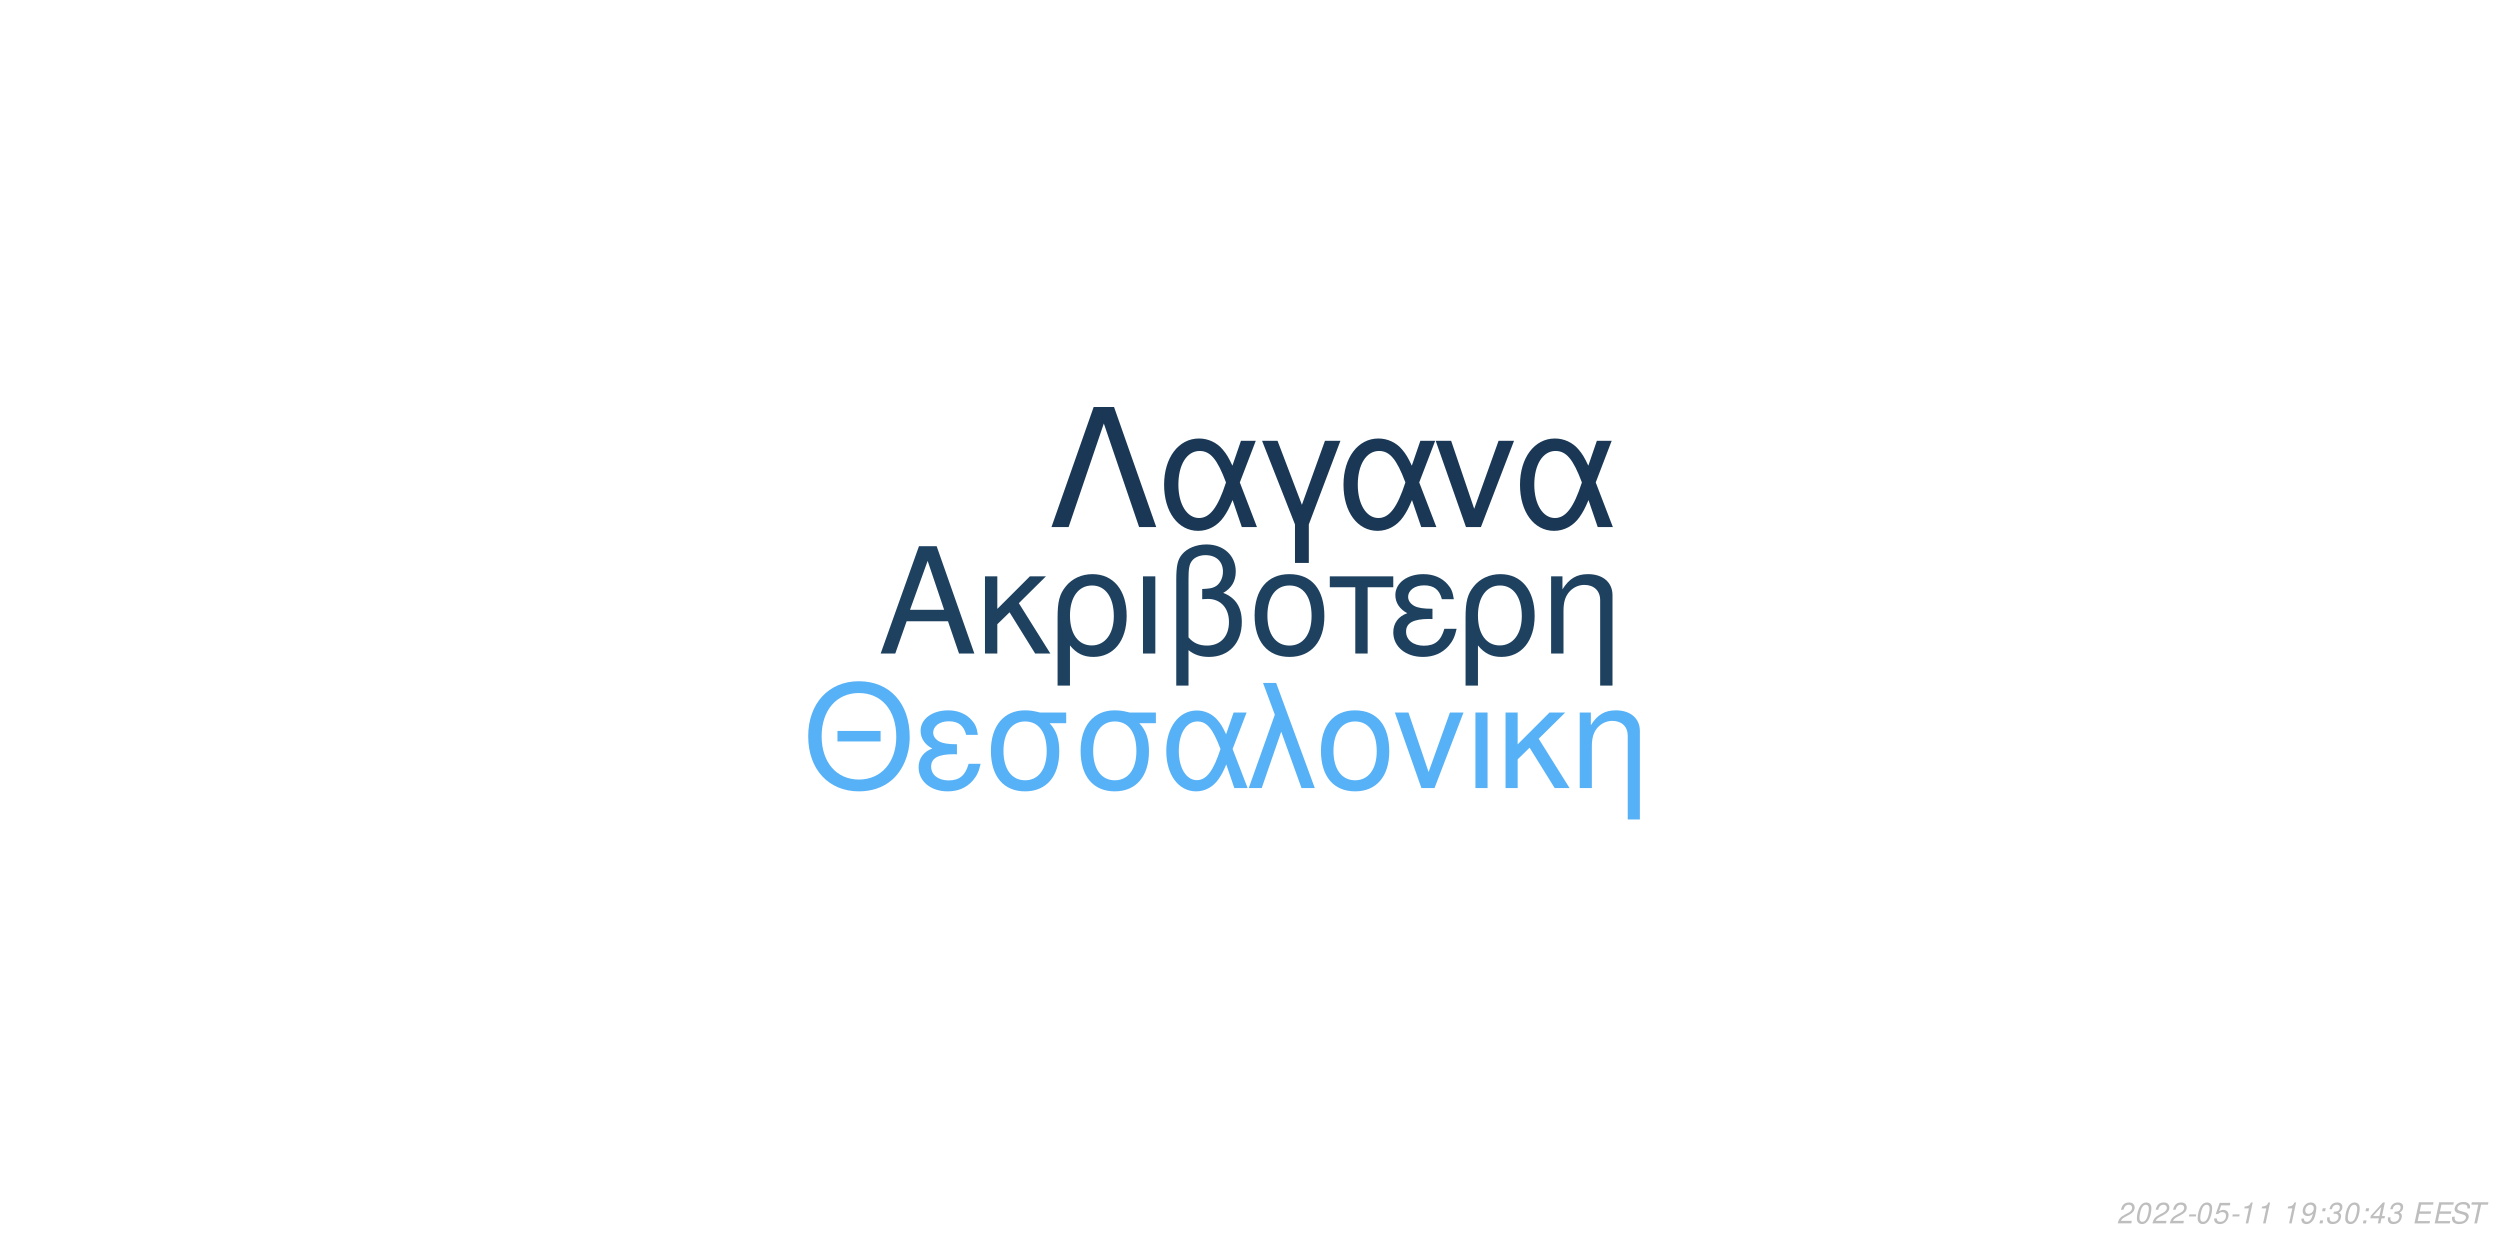
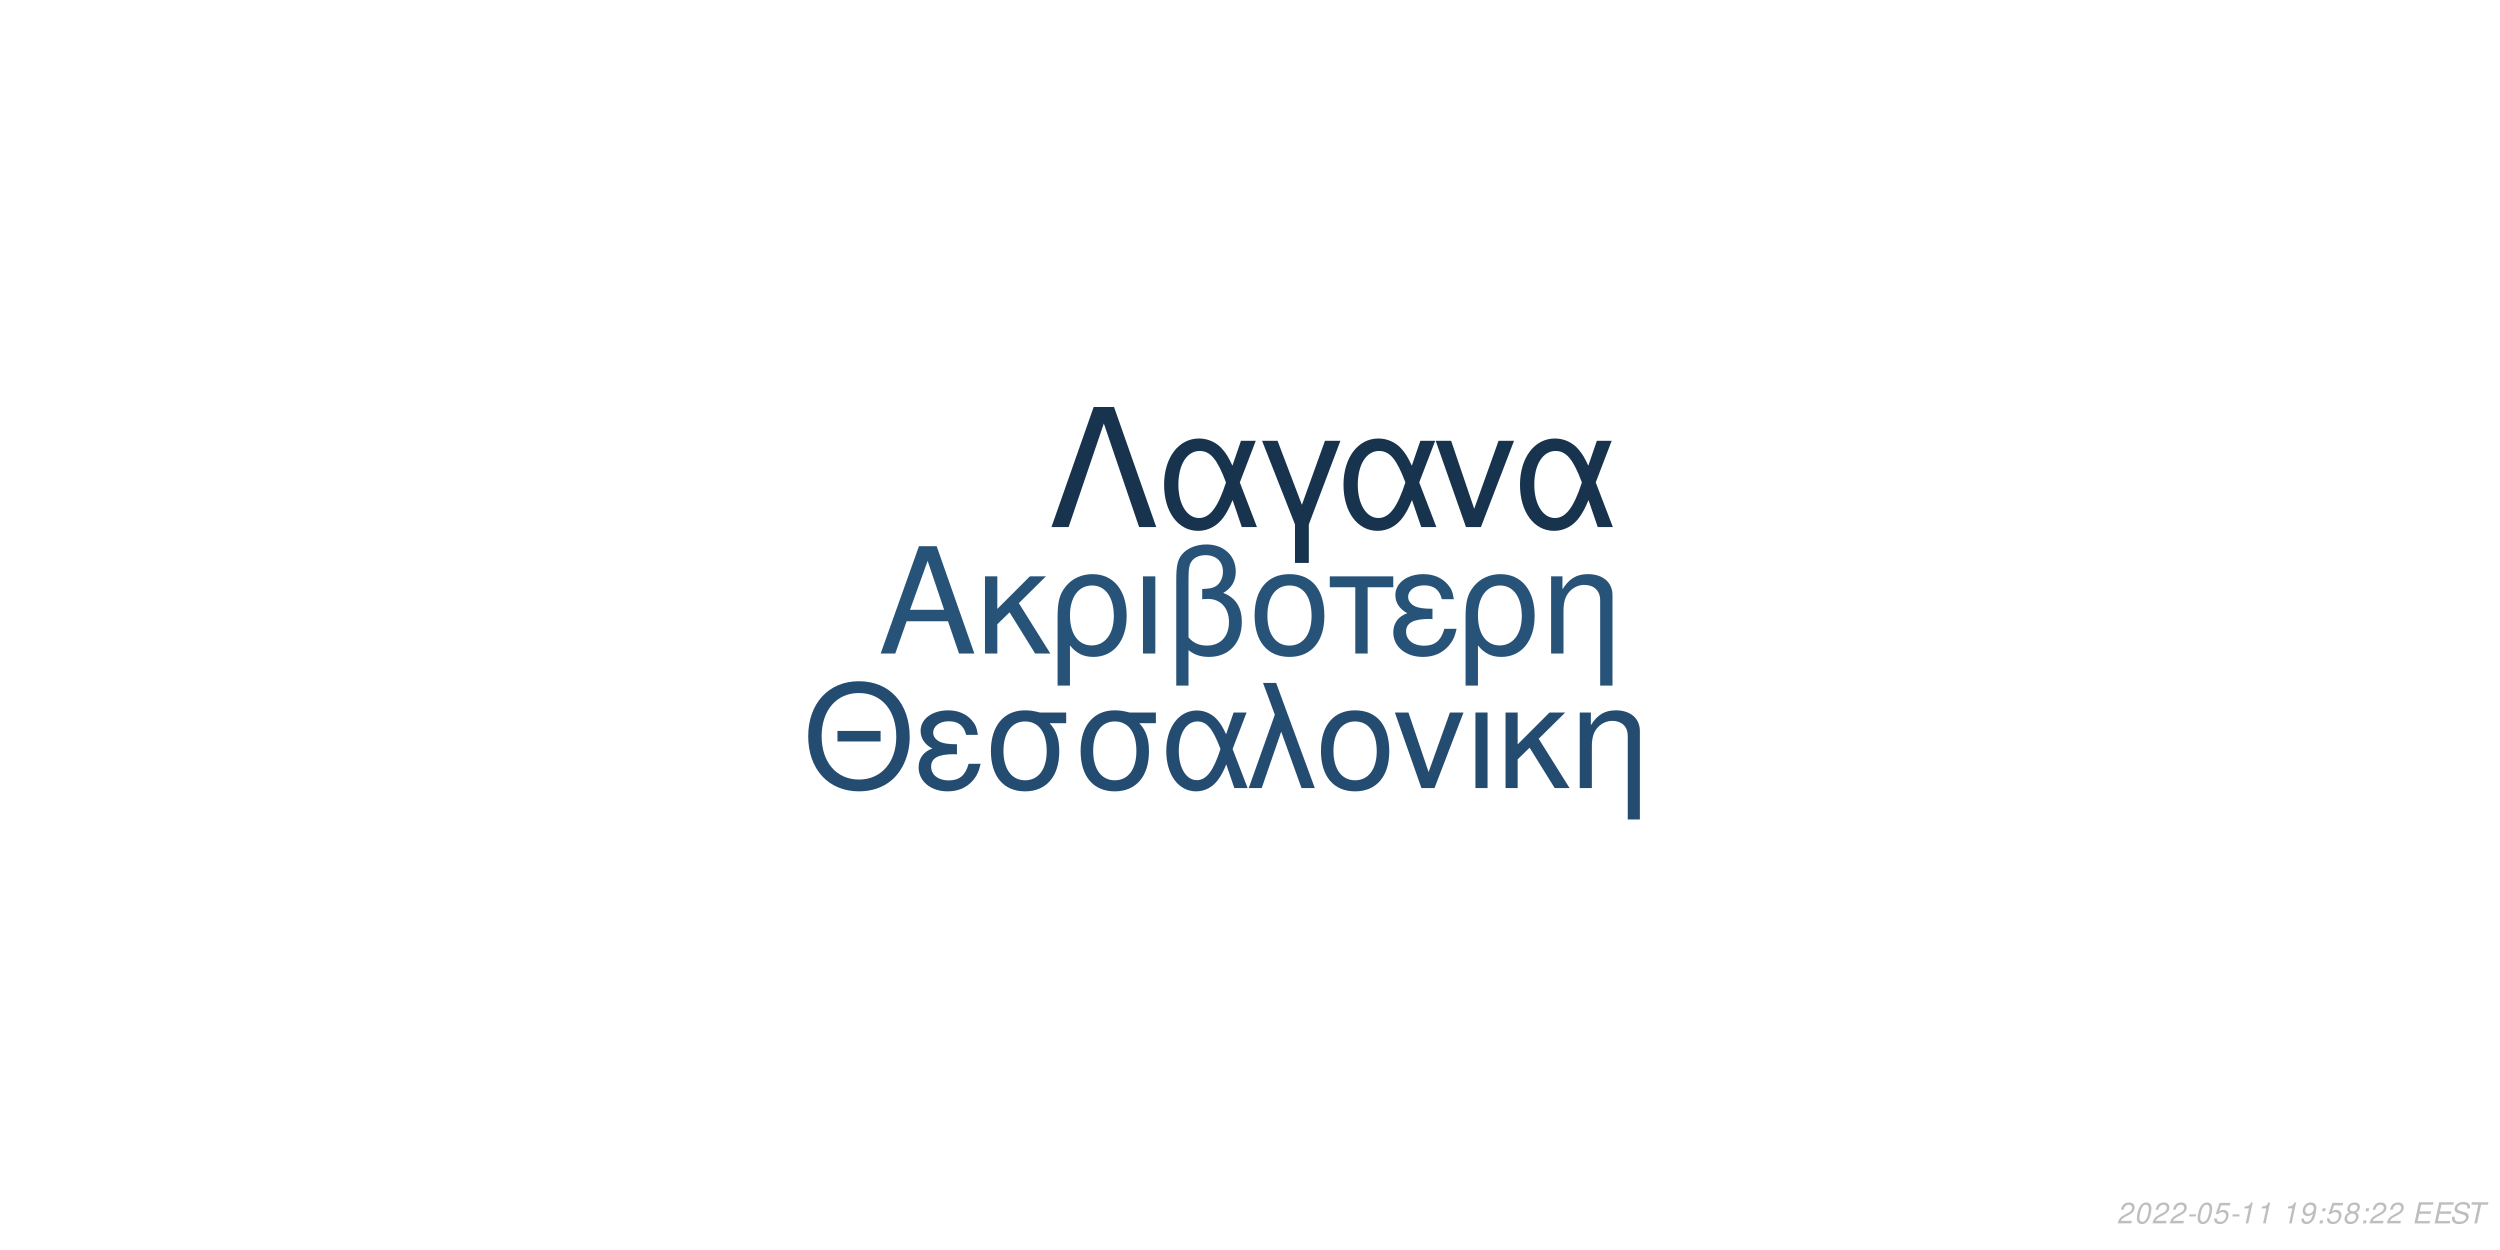
<svg xmlns="http://www.w3.org/2000/svg" xmlns:xlink="http://www.w3.org/1999/xlink" width="864pt" height="432pt" viewBox="0 0 864 432" version="1.1">
  <defs>
    <g>
      <symbol overflow="visible" id="glyph0-0">
        <path style="stroke:none;" d="" />
      </symbol>
      <symbol overflow="visible" id="glyph0-1">
        <path style="stroke:none;" d="M 24.125 -11.141 L 27.938 0 L 33.234 0 L 20.203 -37.094 L 14.094 -37.094 L 0.859 0 L 5.906 0 L 9.828 -11.141 Z M 22.797 -15.109 L 11 -15.109 L 17.094 -32.016 Z M 22.797 -15.109 " />
      </symbol>
      <symbol overflow="visible" id="glyph0-2">
        <path style="stroke:none;" d="M 7.172 -15.422 L 7.172 -26.672 L 2.906 -26.672 L 2.906 0 L 7.172 0 L 7.172 -10.125 L 11.406 -14.25 L 20.25 0 L 25.5 0 L 14.609 -17.406 L 23.969 -26.672 L 18.422 -26.672 Z M 7.172 -15.422 " />
      </symbol>
      <symbol overflow="visible" id="glyph0-3">
        <path style="stroke:none;" d="M 3 11.094 L 7.281 11.094 L 7.281 -2.797 C 9.516 -0.047 11.953 1.172 15.375 1.172 C 22.344 1.172 26.875 -4.422 26.875 -13.031 C 26.875 -21.891 22.297 -27.438 15.062 -27.438 C 11.297 -27.438 7.984 -25.906 5.797 -23.156 C 3.672 -20.516 3 -17.969 3 -12.359 Z M 14.906 -23.516 C 19.547 -23.516 22.438 -19.438 22.438 -12.922 C 22.438 -6.812 19.391 -2.797 14.812 -2.797 C 10.172 -2.797 7.281 -6.766 7.281 -13.125 C 7.281 -19.484 10.234 -23.516 14.906 -23.516 Z M 14.906 -23.516 " />
      </symbol>
      <symbol overflow="visible" id="glyph0-4">
        <path style="stroke:none;" d="M 3.516 0 L 7.781 0 L 7.781 -26.672 L 3.516 -26.672 Z M 3.516 0 " />
      </symbol>
      <symbol overflow="visible" id="glyph0-5">
        <path style="stroke:none;" d="M 4.016 11.094 L 8.25 11.094 L 8.25 -1.172 C 10.172 0.406 12.422 1.172 15.312 1.172 C 22.188 1.172 26.672 -3.609 26.672 -10.891 C 26.672 -15.984 24.578 -19.234 20.25 -20.969 C 23.109 -22.547 24.578 -25.031 24.578 -28.344 C 24.578 -33.844 20.406 -37.703 14.453 -37.703 C 10.938 -37.703 7.734 -36.391 6 -34.25 C 4.484 -32.422 4.016 -30.328 4.016 -25.391 Z M 8.25 -25.656 C 8.25 -29.359 8.5 -30.844 9.469 -32.062 C 10.375 -33.281 12.156 -34 14.094 -34 C 17.812 -34 20.156 -31.812 20.156 -28.297 C 20.156 -25.953 18.984 -23.812 17.297 -23.047 C 16.281 -22.547 15.469 -22.438 12.984 -22.297 L 12.984 -18.781 C 13.734 -18.828 14.344 -18.875 14.969 -18.875 C 19.344 -18.875 22.234 -15.719 22.234 -10.891 C 22.234 -5.906 19.281 -2.75 14.656 -2.75 C 11.953 -2.75 9.922 -3.609 8.25 -5.594 Z M 8.25 -25.656 " />
      </symbol>
      <symbol overflow="visible" id="glyph0-6">
        <path style="stroke:none;" d="M 14.094 -27.438 C 6.562 -27.438 2.094 -22.094 2.094 -13.125 C 2.094 -4.125 6.562 1.172 14.141 1.172 C 21.672 1.172 26.203 -4.172 26.203 -12.922 C 26.203 -22.188 21.828 -27.438 14.094 -27.438 Z M 14.141 -23.516 C 18.938 -23.516 21.781 -19.594 21.781 -12.984 C 21.781 -6.672 18.828 -2.75 14.141 -2.75 C 9.422 -2.75 6.516 -6.672 6.516 -13.125 C 6.516 -19.594 9.422 -23.516 14.141 -23.516 Z M 14.141 -23.516 " />
      </symbol>
      <symbol overflow="visible" id="glyph0-7">
        <path style="stroke:none;" d="M 7.891 0 L 12.156 0 L 12.156 -22.906 L 21.016 -22.906 L 21.016 -26.672 L -0.922 -26.672 L -0.922 -22.906 L 7.891 -22.906 Z M 7.891 0 " />
      </symbol>
      <symbol overflow="visible" id="glyph0-8">
        <path style="stroke:none;" d="M 14.562 -15.469 C 11.344 -15.469 9.562 -15.781 8.297 -16.438 C 6.922 -17.203 6.156 -18.328 6.156 -19.547 C 6.156 -21.891 8.453 -23.562 11.656 -23.562 C 15.062 -23.562 16.953 -22.094 17.812 -18.781 L 21.938 -18.781 C 21.578 -21.266 21.062 -22.5 19.797 -23.922 C 17.812 -26.203 14.906 -27.438 11.453 -27.438 C 5.797 -27.438 1.734 -24.375 1.734 -20.203 C 1.734 -17.609 3.156 -15.375 5.859 -13.938 C 2.797 -12.875 1.016 -10.484 1.016 -7.328 C 1.016 -2.391 5.297 1.172 11.25 1.172 C 14.969 1.172 17.906 -0.109 20.156 -2.641 C 21.578 -4.328 22.297 -5.797 22.906 -8.547 L 18.672 -8.547 C 17.5 -4.422 15.422 -2.703 11.609 -2.703 C 7.938 -2.703 5.438 -4.688 5.438 -7.578 C 5.438 -10.578 7.938 -11.953 13.484 -11.953 C 13.641 -11.953 14.094 -11.953 14.562 -11.906 Z M 14.562 -15.469 " />
      </symbol>
      <symbol overflow="visible" id="glyph0-9">
        <path style="stroke:none;" d="M 3.562 -26.672 L 3.562 0 L 7.844 0 L 7.844 -14.703 C 7.844 -17.906 8.5 -19.891 10.031 -21.531 C 11.406 -22.953 13.188 -23.719 15.062 -23.719 C 18.375 -23.719 20.516 -21.672 20.516 -18.469 L 20.516 11.094 L 24.781 11.094 L 24.781 -20.156 C 24.781 -24.578 21.469 -27.438 16.328 -27.438 C 12.359 -27.438 9.828 -25.906 7.484 -22.188 L 7.484 -26.672 Z M 3.562 -26.672 " />
      </symbol>
      <symbol overflow="visible" id="glyph1-0">
        <path style="stroke:none;" d="" />
      </symbol>
      <symbol overflow="visible" id="glyph1-1">
        <path style="stroke:none;" d="M 26.859 -19.734 L 11.953 -19.734 L 11.953 -16.094 L 26.859 -16.094 Z M 19.328 -36.922 C 8.922 -36.922 1.844 -29.25 1.844 -17.891 C 1.844 -6.484 8.875 1.141 19.391 1.141 C 23.812 1.141 27.703 -0.203 30.641 -2.688 C 34.578 -6.031 36.922 -11.656 36.922 -17.594 C 36.922 -29.297 30 -36.922 19.328 -36.922 Z M 19.328 -32.844 C 27.203 -32.844 32.281 -26.906 32.281 -17.688 C 32.281 -8.922 27.062 -2.938 19.391 -2.938 C 11.609 -2.938 6.484 -8.922 6.484 -17.891 C 6.484 -26.859 11.609 -32.844 19.328 -32.844 Z M 19.328 -32.844 " />
      </symbol>
      <symbol overflow="visible" id="glyph1-2">
        <path style="stroke:none;" d="M 14.25 -15.141 C 11.109 -15.141 9.375 -15.453 8.125 -16.094 C 6.781 -16.844 6.031 -17.938 6.031 -19.141 C 6.031 -21.422 8.266 -23.078 11.406 -23.078 C 14.75 -23.078 16.594 -21.625 17.438 -18.391 L 21.469 -18.391 C 21.125 -20.828 20.625 -22.031 19.391 -23.422 C 17.438 -25.656 14.594 -26.859 11.219 -26.859 C 5.688 -26.859 1.688 -23.875 1.688 -19.781 C 1.688 -17.234 3.094 -15.047 5.734 -13.656 C 2.734 -12.609 1 -10.266 1 -7.172 C 1 -2.344 5.188 1.141 11.016 1.141 C 14.656 1.141 17.547 -0.094 19.734 -2.594 C 21.125 -4.234 21.828 -5.688 22.422 -8.375 L 18.281 -8.375 C 17.141 -4.328 15.094 -2.641 11.359 -2.641 C 7.766 -2.641 5.328 -4.578 5.328 -7.422 C 5.328 -10.359 7.766 -11.703 13.203 -11.703 C 13.359 -11.703 13.797 -11.703 14.25 -11.656 Z M 14.25 -15.141 " />
      </symbol>
      <symbol overflow="visible" id="glyph1-3">
        <path style="stroke:none;" d="M 29 -26.109 L 19.938 -26.109 C 17.594 -26.703 16.438 -26.859 14.703 -26.859 C 7.469 -26.859 2.984 -21.469 2.984 -12.859 C 2.984 -4.031 7.375 1.141 14.797 1.141 C 22.172 1.141 26.609 -4.078 26.609 -12.656 C 26.609 -17.047 25.656 -19.828 23.266 -22.422 L 29 -22.422 Z M 14.797 -23.016 C 19.531 -23.016 22.266 -19.234 22.266 -12.75 C 22.266 -6.531 19.438 -2.688 14.797 -2.688 C 10.172 -2.688 7.328 -6.531 7.328 -12.859 C 7.328 -19.188 10.172 -23.016 14.797 -23.016 Z M 14.797 -23.016 " />
      </symbol>
      <symbol overflow="visible" id="glyph1-4">
        <path style="stroke:none;" d="M 29.344 -26.109 L 24.859 -26.109 L 22.266 -18.578 C 21.125 -21.031 20.484 -22.125 19.328 -23.469 C 17.547 -25.609 14.906 -26.812 12.156 -26.812 C 5.984 -26.812 1.594 -20.984 1.594 -12.812 C 1.594 -4.578 5.828 1.141 11.906 1.141 C 14.953 1.141 17.734 -0.344 19.625 -3.047 C 20.672 -4.531 21.281 -5.688 22.328 -8.172 L 25.109 0 L 29.703 0 L 24.516 -13.5 Z M 20.328 -13.5 C 17.891 -5.922 15.453 -2.734 12.156 -2.734 C 8.516 -2.734 5.922 -6.922 5.922 -12.812 C 5.922 -18.938 8.516 -23.016 12.359 -23.016 C 15.594 -23.016 17.688 -20.531 20.328 -13.5 Z M 20.328 -13.5 " />
      </symbol>
      <symbol overflow="visible" id="glyph1-5">
        <path style="stroke:none;" d="M 1.094 0 L 5.578 0 L 12.312 -19.484 L 19.328 0 L 23.922 0 L 10.562 -36.328 L 6.031 -36.328 L 10.109 -25.359 Z M 1.094 0 " />
      </symbol>
      <symbol overflow="visible" id="glyph1-6">
        <path style="stroke:none;" d="M 13.797 -26.859 C 6.422 -26.859 2.047 -21.625 2.047 -12.859 C 2.047 -4.031 6.422 1.141 13.859 1.141 C 21.234 1.141 25.656 -4.078 25.656 -12.656 C 25.656 -21.719 21.375 -26.859 13.797 -26.859 Z M 13.859 -23.016 C 18.531 -23.016 21.328 -19.188 21.328 -12.703 C 21.328 -6.531 18.438 -2.688 13.859 -2.688 C 9.219 -2.688 6.375 -6.531 6.375 -12.859 C 6.375 -19.188 9.219 -23.016 13.859 -23.016 Z M 13.859 -23.016 " />
      </symbol>
      <symbol overflow="visible" id="glyph1-7">
        <path style="stroke:none;" d="M 14.297 0 L 24.312 -26.109 L 19.625 -26.109 L 12.25 -5.531 L 5.281 -26.109 L 0.594 -26.109 L 9.766 0 Z M 14.297 0 " />
      </symbol>
      <symbol overflow="visible" id="glyph1-8">
        <path style="stroke:none;" d="M 3.438 0 L 7.625 0 L 7.625 -26.109 L 3.438 -26.109 Z M 3.438 0 " />
      </symbol>
      <symbol overflow="visible" id="glyph1-9">
        <path style="stroke:none;" d="M 7.031 -15.094 L 7.031 -26.109 L 2.844 -26.109 L 2.844 0 L 7.031 0 L 7.031 -9.922 L 11.156 -13.953 L 19.828 0 L 24.969 0 L 14.297 -17.047 L 23.469 -26.109 L 18.031 -26.109 Z M 7.031 -15.094 " />
      </symbol>
      <symbol overflow="visible" id="glyph1-10">
        <path style="stroke:none;" d="M 3.484 -26.109 L 3.484 0 L 7.672 0 L 7.672 -14.406 C 7.672 -17.547 8.328 -19.484 9.812 -21.078 C 11.156 -22.469 12.906 -23.219 14.75 -23.219 C 17.984 -23.219 20.078 -21.234 20.078 -18.094 L 20.078 10.859 L 24.266 10.859 L 24.266 -19.734 C 24.266 -24.062 21.031 -26.859 16 -26.859 C 12.109 -26.859 9.609 -25.359 7.328 -21.719 L 7.328 -26.109 Z M 3.484 -26.109 " />
      </symbol>
      <symbol overflow="visible" id="glyph2-0">
        <path style="stroke:none;" d="" />
      </symbol>
      <symbol overflow="visible" id="glyph2-1">
        <path style="stroke:none;" d="M 22.531 -41.484 L 15.484 -41.484 L 0.906 0 L 6.828 0 L 19 -35.797 L 31.188 0 L 37.109 0 Z M 22.531 -41.484 " />
      </symbol>
      <symbol overflow="visible" id="glyph2-2">
        <path style="stroke:none;" d="M 33.516 -29.812 L 28.391 -29.812 L 25.438 -21.219 C 24.125 -24.016 23.391 -25.266 22.078 -26.797 C 20.031 -29.25 17.016 -30.609 13.891 -30.609 C 6.828 -30.609 1.828 -23.953 1.828 -14.625 C 1.828 -5.234 6.656 1.312 13.594 1.312 C 17.078 1.312 20.266 -0.391 22.422 -3.469 C 23.609 -5.172 24.297 -6.484 25.5 -9.328 L 28.688 0 L 33.922 0 L 28 -15.422 Z M 23.219 -15.422 C 20.422 -6.766 17.641 -3.125 13.891 -3.125 C 9.734 -3.125 6.766 -7.906 6.766 -14.625 C 6.766 -21.625 9.734 -26.297 14.109 -26.297 C 17.812 -26.297 20.203 -23.453 23.219 -15.422 Z M 23.219 -15.422 " />
      </symbol>
      <symbol overflow="visible" id="glyph2-3">
        <path style="stroke:none;" d="M 12.062 12.406 L 16.844 12.406 L 16.844 -0.906 L 27.766 -29.812 L 22.422 -29.812 L 14.453 -7.688 L 6.031 -29.812 L 0.688 -29.812 L 12.062 -0.906 Z M 12.062 12.406 " />
      </symbol>
      <symbol overflow="visible" id="glyph2-4">
        <path style="stroke:none;" d="M 16.328 0 L 27.766 -29.812 L 22.422 -29.812 L 14 -6.312 L 6.031 -29.812 L 0.688 -29.812 L 11.156 0 Z M 16.328 0 " />
      </symbol>
      <symbol overflow="visible" id="glyph3-0">
        <path style="stroke:none;" d="" />
      </symbol>
      <symbol overflow="visible" id="glyph3-1">
        <path style="stroke:none;" d="M 5.234 -0.875 L 1.469 -0.875 C 1.641 -1.375 2.203 -1.891 3.109 -2.344 L 4.234 -2.938 C 5.562 -3.625 6.219 -4.469 6.219 -5.484 C 6.219 -5.938 6.062 -6.359 5.797 -6.656 C 5.469 -7.047 4.984 -7.234 4.312 -7.234 C 2.766 -7.234 1.891 -6.453 1.484 -4.734 L 2.375 -4.734 C 2.484 -5.188 2.609 -5.484 2.797 -5.75 C 3.094 -6.203 3.609 -6.453 4.188 -6.453 C 4.891 -6.453 5.344 -6.031 5.344 -5.375 C 5.344 -4.703 4.859 -4.094 4.016 -3.656 L 2.984 -3.125 C 1.234 -2.188 0.797 -1.656 0.344 -0.016 L 5.047 -0.016 Z M 5.234 -0.875 " />
      </symbol>
      <symbol overflow="visible" id="glyph3-2">
        <path style="stroke:none;" d="M 4.203 -7.234 C 3.375 -7.234 2.688 -6.812 2.125 -5.984 C 1.484 -5.047 0.984 -3.188 0.984 -1.734 C 0.984 -1.109 1.172 -0.562 1.484 -0.266 C 1.797 0.047 2.281 0.234 2.766 0.234 C 3.625 0.234 4.281 -0.156 4.859 -1.016 C 5.516 -1.953 6 -3.797 6 -5.266 C 6 -6.5 5.328 -7.234 4.203 -7.234 Z M 4.094 -6.453 C 4.734 -6.453 5.125 -5.984 5.125 -5.156 C 5.125 -4.203 4.781 -2.625 4.406 -1.812 C 3.984 -0.938 3.516 -0.547 2.875 -0.547 C 2.25 -0.547 1.875 -1.031 1.875 -1.828 C 1.875 -2.797 2.203 -4.344 2.594 -5.203 C 2.984 -6.047 3.453 -6.453 4.094 -6.453 Z M 4.094 -6.453 " />
      </symbol>
      <symbol overflow="visible" id="glyph3-3">
        <path style="stroke:none;" d="M 3.516 -3.125 L 1.125 -3.125 L 0.969 -2.406 L 3.359 -2.406 Z M 3.516 -3.125 " />
      </symbol>
      <symbol overflow="visible" id="glyph3-4">
        <path style="stroke:none;" d="M 6.297 -7.094 L 2.594 -7.094 L 1.234 -3.234 L 2.047 -3.234 C 2.656 -3.766 2.938 -3.906 3.531 -3.906 C 4.328 -3.906 4.797 -3.453 4.797 -2.688 C 4.797 -1.438 3.969 -0.547 2.828 -0.547 C 2.031 -0.547 1.609 -0.938 1.578 -1.734 L 0.703 -1.734 L 0.703 -1.516 C 0.703 -0.938 0.844 -0.547 1.188 -0.266 C 1.562 0.062 2.078 0.234 2.703 0.234 C 3.656 0.234 4.391 -0.156 4.984 -0.922 C 5.422 -1.5 5.672 -2.234 5.672 -2.953 C 5.672 -4 4.938 -4.672 3.812 -4.672 C 3.328 -4.672 2.906 -4.547 2.406 -4.234 L 3.109 -6.219 L 6.109 -6.219 Z M 6.297 -7.094 " />
      </symbol>
      <symbol overflow="visible" id="glyph3-5">
        <path style="stroke:none;" d="M 3.703 -5.188 L 2.594 0 L 3.469 0 L 5.016 -7.234 L 4.438 -7.234 C 3.906 -6.156 3.688 -6.016 2.234 -5.812 L 2.109 -5.188 Z M 3.703 -5.188 " />
      </symbol>
      <symbol overflow="visible" id="glyph3-6">
        <path style="stroke:none;" d="" />
      </symbol>
      <symbol overflow="visible" id="glyph3-7">
        <path style="stroke:none;" d="M 0.844 -1.656 C 0.844 -1.547 0.844 -1.438 0.844 -1.375 C 0.844 -0.406 1.531 0.234 2.578 0.234 C 3.203 0.234 3.766 0.016 4.297 -0.438 C 4.938 -1 5.312 -1.656 5.594 -2.719 C 5.844 -3.672 6.016 -4.766 6.016 -5.375 C 6.016 -5.844 5.844 -6.328 5.547 -6.656 C 5.203 -7.031 4.703 -7.234 4.062 -7.234 C 2.516 -7.234 1.297 -5.938 1.297 -4.266 C 1.297 -3.203 1.984 -2.547 3.047 -2.547 C 3.484 -2.547 3.953 -2.672 4.281 -2.891 C 4.406 -2.984 4.547 -3.078 4.828 -3.344 C 4.438 -1.484 3.703 -0.547 2.703 -0.547 C 2.109 -0.547 1.719 -0.938 1.719 -1.547 L 1.719 -1.656 Z M 3.953 -6.453 C 4.625 -6.453 5.141 -5.953 5.141 -5.281 C 5.141 -4.188 4.312 -3.312 3.297 -3.312 C 2.594 -3.312 2.172 -3.734 2.172 -4.453 C 2.172 -5.562 2.984 -6.453 3.953 -6.453 Z M 3.953 -6.453 " />
      </symbol>
      <symbol overflow="visible" id="glyph3-8">
        <path style="stroke:none;" d="M 2.359 -1.031 L 1.312 -1.031 L 1.094 0 L 2.141 0 Z M 3.266 -5.234 L 2.219 -5.234 L 2 -4.203 L 3.047 -4.203 Z M 3.266 -5.234 " />
      </symbol>
      <symbol overflow="visible" id="glyph3-9">
-         <path style="stroke:none;" d="M 2.922 -3.312 C 3.125 -3.344 3.234 -3.344 3.375 -3.344 C 4.203 -3.344 4.688 -3 4.688 -2.406 C 4.688 -1.312 3.906 -0.547 2.781 -0.547 C 2.047 -0.547 1.594 -0.938 1.594 -1.562 C 1.594 -1.719 1.609 -1.844 1.656 -2.094 L 0.766 -2.094 C 0.734 -1.797 0.719 -1.641 0.719 -1.469 C 0.719 -0.375 1.406 0.234 2.641 0.234 C 3.547 0.234 4.297 -0.078 4.812 -0.656 C 5.266 -1.156 5.562 -1.875 5.562 -2.547 C 5.562 -3.125 5.344 -3.453 4.797 -3.734 C 5.641 -4.234 6.016 -4.844 6.016 -5.734 C 6.016 -6.656 5.312 -7.234 4.203 -7.234 C 3.375 -7.234 2.672 -6.938 2.188 -6.375 C 1.891 -6.031 1.703 -5.641 1.516 -4.906 L 2.391 -4.906 C 2.5 -5.359 2.594 -5.594 2.734 -5.812 C 3.047 -6.234 3.516 -6.453 4.078 -6.453 C 4.734 -6.453 5.141 -6.125 5.141 -5.578 C 5.141 -5.188 5.016 -4.797 4.797 -4.547 C 4.516 -4.234 4 -4.062 3.266 -4.062 L 3.078 -4.062 Z M 2.922 -3.312 " />
+         <path style="stroke:none;" d="M 4.766 -3.797 C 5.078 -3.969 5.234 -4.078 5.438 -4.234 C 5.812 -4.594 6.062 -5.172 6.062 -5.734 C 6.062 -6.625 5.344 -7.234 4.266 -7.234 C 2.812 -7.234 1.703 -6.219 1.703 -4.875 C 1.703 -4.406 1.875 -4.125 2.359 -3.812 C 1.297 -3.312 0.75 -2.516 0.75 -1.469 C 0.75 -0.438 1.547 0.234 2.812 0.234 C 3.656 0.234 4.359 -0.094 4.938 -0.734 C 5.359 -1.234 5.609 -1.859 5.609 -2.438 C 5.609 -3.047 5.312 -3.516 4.766 -3.797 Z M 4.109 -6.453 C 4.797 -6.453 5.188 -6.125 5.188 -5.578 C 5.188 -5.266 5.062 -4.922 4.859 -4.672 C 4.562 -4.312 4.188 -4.156 3.656 -4.156 C 2.984 -4.156 2.594 -4.453 2.594 -4.984 C 2.594 -5.859 3.203 -6.453 4.109 -6.453 Z M 3.453 -3.406 C 4.234 -3.406 4.734 -2.984 4.734 -2.312 C 4.734 -1.312 3.922 -0.547 2.875 -0.547 C 2.125 -0.547 1.625 -0.969 1.625 -1.625 C 1.625 -2.609 2.438 -3.406 3.453 -3.406 Z M 3.453 -3.406 " />
      </symbol>
      <symbol overflow="visible" id="glyph3-10">
-         <path style="stroke:none;" d="M 3.625 -1.75 L 3.266 0 L 4.141 0 L 4.516 -1.75 L 5.562 -1.75 L 5.734 -2.531 L 4.688 -2.531 L 5.688 -7.234 L 5.016 -7.234 L 0.844 -2.672 L 0.641 -1.75 Z M 3.797 -2.531 L 1.594 -2.531 L 4.469 -5.703 Z M 3.797 -2.531 " />
+         <path style="stroke:none;" d="M 2.547 -3.312 L 6.5 -3.312 L 6.688 -4.141 L 2.719 -4.141 L 3.219 -6.469 L 7.344 -6.469 L 7.516 -7.297 L 2.453 -7.297 L 0.906 0 L 6.125 0 L 6.297 -0.812 L 2.016 -0.812 Z M 2.547 -3.312 " />
      </symbol>
      <symbol overflow="visible" id="glyph3-11">
-         <path style="stroke:none;" d="M 2.547 -3.312 L 6.5 -3.312 L 6.688 -4.141 L 2.719 -4.141 L 3.219 -6.469 L 7.344 -6.469 L 7.516 -7.297 L 2.453 -7.297 L 0.906 0 L 6.125 0 L 6.297 -0.812 L 2.016 -0.812 Z M 2.547 -3.312 " />
+         <path style="stroke:none;" d="M 7.062 -5.156 C 7.125 -5.438 7.141 -5.562 7.141 -5.703 C 7.141 -6.156 6.938 -6.594 6.594 -6.891 C 6.188 -7.25 5.656 -7.406 4.875 -7.406 C 3.844 -7.406 3.047 -7.125 2.5 -6.562 C 2.094 -6.141 1.781 -5.438 1.781 -4.922 C 1.781 -4.297 2.219 -3.766 2.891 -3.562 L 4.594 -3.094 C 5.406 -2.859 5.734 -2.578 5.734 -2.094 C 5.734 -1.781 5.547 -1.406 5.266 -1.141 C 4.844 -0.766 4.266 -0.578 3.453 -0.578 C 2.328 -0.578 1.812 -0.984 1.812 -1.906 C 1.812 -2.047 1.812 -2.125 1.844 -2.312 L 0.984 -2.312 C 0.906 -2.062 0.891 -1.906 0.891 -1.688 C 0.891 -0.484 1.797 0.234 3.297 0.234 C 4.359 0.234 5.234 -0.062 5.812 -0.609 C 6.344 -1.078 6.688 -1.797 6.688 -2.375 C 6.688 -2.641 6.609 -2.906 6.453 -3.156 C 6.234 -3.5 5.938 -3.703 5.469 -3.828 L 3.75 -4.312 C 2.984 -4.547 2.734 -4.734 2.734 -5.188 C 2.734 -5.547 2.875 -5.844 3.188 -6.109 C 3.547 -6.438 4.031 -6.594 4.703 -6.594 C 5.266 -6.594 5.688 -6.484 5.906 -6.297 C 6.094 -6.125 6.219 -5.797 6.219 -5.516 C 6.219 -5.422 6.203 -5.344 6.188 -5.156 Z M 7.062 -5.156 " />
      </symbol>
      <symbol overflow="visible" id="glyph3-12">
-         <path style="stroke:none;" d="M 7.062 -5.156 C 7.125 -5.438 7.141 -5.562 7.141 -5.703 C 7.141 -6.156 6.938 -6.594 6.594 -6.891 C 6.188 -7.25 5.656 -7.406 4.875 -7.406 C 3.844 -7.406 3.047 -7.125 2.5 -6.562 C 2.094 -6.141 1.781 -5.438 1.781 -4.922 C 1.781 -4.297 2.219 -3.766 2.891 -3.562 L 4.594 -3.094 C 5.406 -2.859 5.734 -2.578 5.734 -2.094 C 5.734 -1.781 5.547 -1.406 5.266 -1.141 C 4.844 -0.766 4.266 -0.578 3.453 -0.578 C 2.328 -0.578 1.812 -0.984 1.812 -1.906 C 1.812 -2.047 1.812 -2.125 1.844 -2.312 L 0.984 -2.312 C 0.906 -2.062 0.891 -1.906 0.891 -1.688 C 0.891 -0.484 1.797 0.234 3.297 0.234 C 4.359 0.234 5.234 -0.062 5.812 -0.609 C 6.344 -1.078 6.688 -1.797 6.688 -2.375 C 6.688 -2.641 6.609 -2.906 6.453 -3.156 C 6.234 -3.5 5.938 -3.703 5.469 -3.828 L 3.75 -4.312 C 2.984 -4.547 2.734 -4.734 2.734 -5.188 C 2.734 -5.547 2.875 -5.844 3.188 -6.109 C 3.547 -6.438 4.031 -6.594 4.703 -6.594 C 5.266 -6.594 5.688 -6.484 5.906 -6.297 C 6.094 -6.125 6.219 -5.797 6.219 -5.516 C 6.219 -5.422 6.203 -5.344 6.188 -5.156 Z M 7.062 -5.156 " />
-       </symbol>
-       <symbol overflow="visible" id="glyph3-13">
        <path style="stroke:none;" d="M 4.938 -6.469 L 7.312 -6.469 L 7.484 -7.297 L 1.75 -7.297 L 1.578 -6.469 L 3.984 -6.469 L 2.609 0 L 3.547 0 Z M 4.938 -6.469 " />
      </symbol>
    </g>
  </defs>
  <g id="surface1">
    <rect x="0" y="0" width="864" height="432" style="fill:rgb(100%,100%,100%);fill-opacity:1;stroke:none;" />
-     <g style="fill:rgb(11.765%,25.49%,37.647%);fill-opacity:1;">
+     <g style="fill:rgb(15.294%,32.549%,47.451%);fill-opacity:1;">
      <use xlink:href="#glyph0-1" x="303.5" y="225.861" />
      <use xlink:href="#glyph0-2" x="337.5" y="225.861" />
      <use xlink:href="#glyph0-3" x="362.5" y="225.861" />
      <use xlink:href="#glyph0-4" x="391.5" y="225.861" />
      <use xlink:href="#glyph0-5" x="402.5" y="225.861" />
      <use xlink:href="#glyph0-6" x="431.5" y="225.861" />
      <use xlink:href="#glyph0-7" x="460.5" y="225.861" />
      <use xlink:href="#glyph0-8" x="480.5" y="225.861" />
      <use xlink:href="#glyph0-3" x="503.5" y="225.861" />
      <use xlink:href="#glyph0-9" x="532.5" y="225.861" />
    </g>
-     <g style="fill:rgb(33.725%,69.412%,96.863%);fill-opacity:1;">
+     <g style="fill:rgb(14.118%,29.804%,43.922%);fill-opacity:1;">
      <use xlink:href="#glyph1-1" x="277.473" y="272.354" />
      <use xlink:href="#glyph1-2" x="316.473" y="272.354" />
      <use xlink:href="#glyph1-3" x="339.473" y="272.354" />
      <use xlink:href="#glyph1-3" x="370.473" y="272.354" />
      <use xlink:href="#glyph1-4" x="401.473" y="272.354" />
      <use xlink:href="#glyph1-5" x="430.473" y="272.354" />
      <use xlink:href="#glyph1-6" x="454.473" y="272.354" />
      <use xlink:href="#glyph1-7" x="481.473" y="272.354" />
      <use xlink:href="#glyph1-8" x="506.473" y="272.354" />
      <use xlink:href="#glyph1-9" x="517.473" y="272.354" />
      <use xlink:href="#glyph1-10" x="542.473" y="272.354" />
    </g>
-     <g style="fill:rgb(10.196%,21.961%,33.333%);fill-opacity:1;">
+     <g style="fill:rgb(9.02%,20%,30.196%);fill-opacity:1;">
      <use xlink:href="#glyph2-1" x="362.484" y="182.152" />
      <use xlink:href="#glyph2-2" x="400.484" y="182.152" />
      <use xlink:href="#glyph2-3" x="435.484" y="182.152" />
      <use xlink:href="#glyph2-2" x="462.484" y="182.152" />
      <use xlink:href="#glyph2-4" x="495.484" y="182.152" />
      <use xlink:href="#glyph2-2" x="523.484" y="182.152" />
    </g>
    <g style="fill:rgb(74.51%,74.51%,74.51%);fill-opacity:1;">
      <use xlink:href="#glyph3-1" x="731.52" y="422.81" />
      <use xlink:href="#glyph3-2" x="737.52" y="422.81" />
      <use xlink:href="#glyph3-1" x="743.52" y="422.81" />
      <use xlink:href="#glyph3-1" x="749.52" y="422.81" />
      <use xlink:href="#glyph3-3" x="755.52" y="422.81" />
      <use xlink:href="#glyph3-2" x="758.52" y="422.81" />
      <use xlink:href="#glyph3-4" x="764.52" y="422.81" />
      <use xlink:href="#glyph3-3" x="770.52" y="422.81" />
      <use xlink:href="#glyph3-5" x="773.52" y="422.81" />
      <use xlink:href="#glyph3-5" x="779.52" y="422.81" />
      <use xlink:href="#glyph3-6" x="785.52" y="422.81" />
      <use xlink:href="#glyph3-5" x="788.52" y="422.81" />
      <use xlink:href="#glyph3-7" x="794.52" y="422.81" />
      <use xlink:href="#glyph3-8" x="800.52" y="422.81" />
-       <use xlink:href="#glyph3-9" x="803.52" y="422.81" />
-       <use xlink:href="#glyph3-2" x="809.52" y="422.81" />
+       <use xlink:href="#glyph3-4" x="803.52" y="422.81" />
+       <use xlink:href="#glyph3-9" x="809.52" y="422.81" />
      <use xlink:href="#glyph3-8" x="815.52" y="422.81" />
-       <use xlink:href="#glyph3-10" x="818.52" y="422.81" />
-       <use xlink:href="#glyph3-9" x="824.52" y="422.81" />
+       <use xlink:href="#glyph3-1" x="818.52" y="422.81" />
+       <use xlink:href="#glyph3-1" x="824.52" y="422.81" />
      <use xlink:href="#glyph3-6" x="830.52" y="422.81" />
-       <use xlink:href="#glyph3-11" x="833.52" y="422.81" />
-       <use xlink:href="#glyph3-11" x="840.52" y="422.81" />
-       <use xlink:href="#glyph3-12" x="846.52" y="422.81" />
-       <use xlink:href="#glyph3-13" x="852.52" y="422.81" />
+       <use xlink:href="#glyph3-10" x="833.52" y="422.81" />
+       <use xlink:href="#glyph3-10" x="840.52" y="422.81" />
+       <use xlink:href="#glyph3-11" x="846.52" y="422.81" />
+       <use xlink:href="#glyph3-12" x="852.52" y="422.81" />
    </g>
  </g>
</svg>
